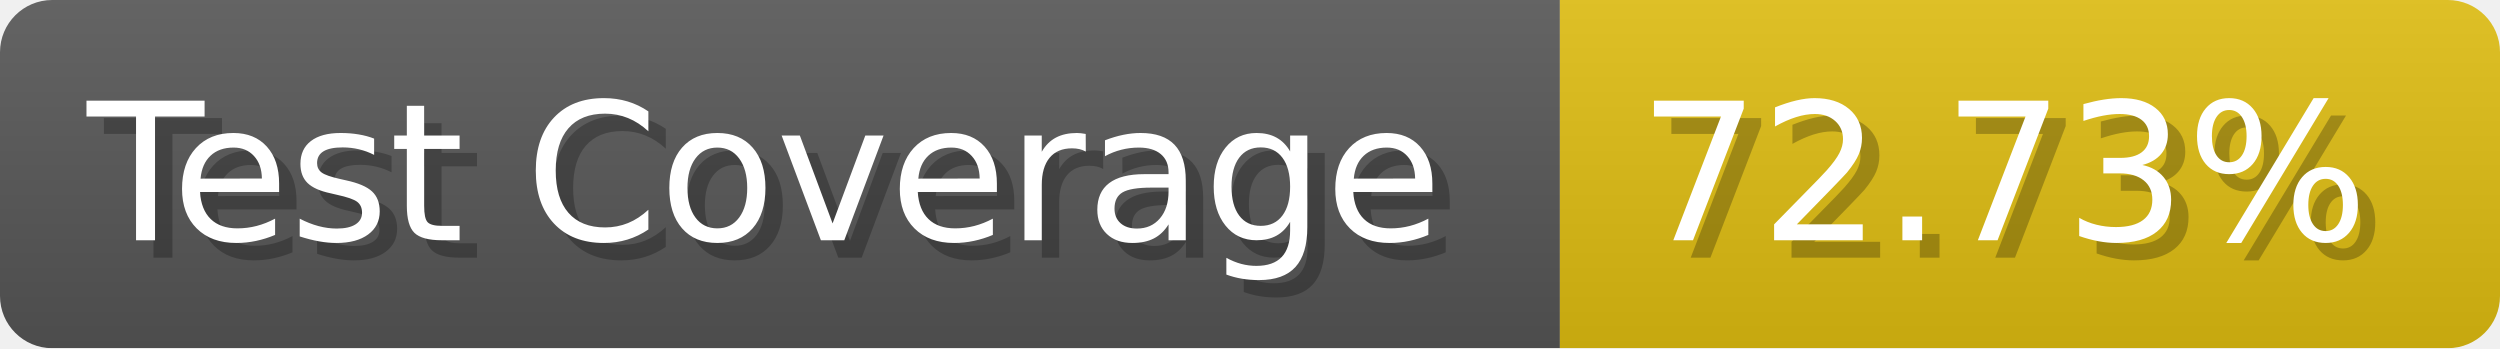
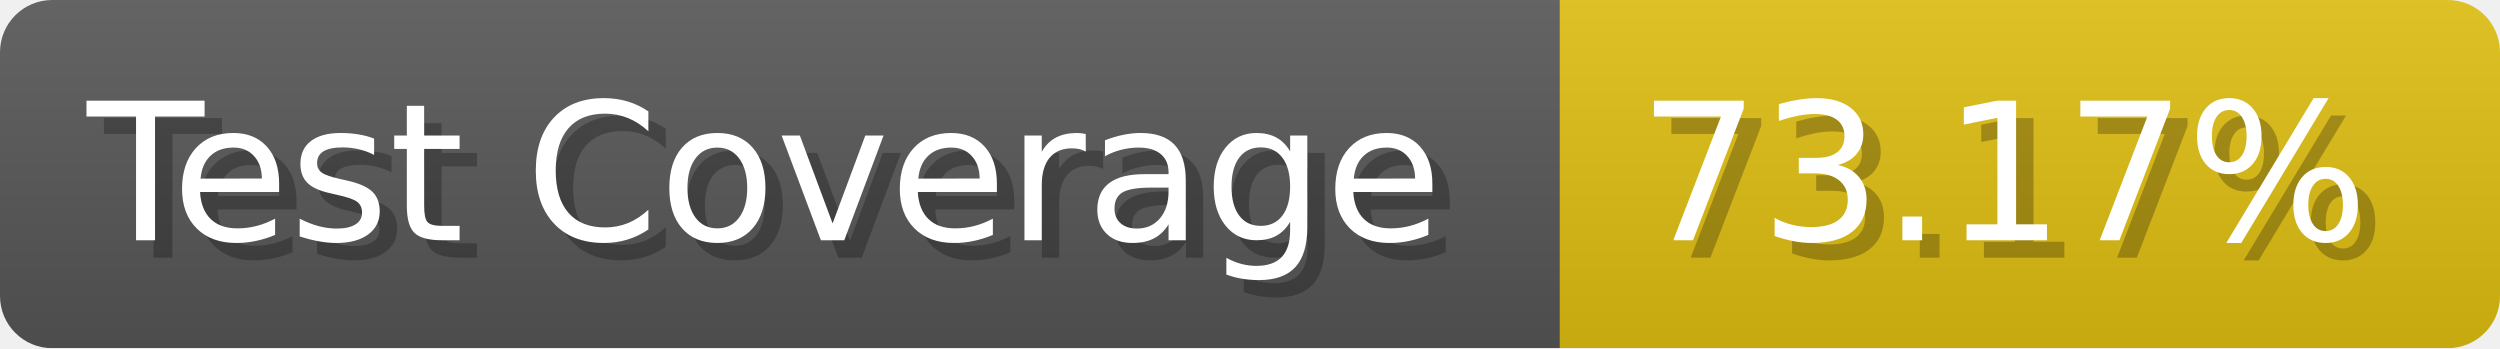
- <svg xmlns="http://www.w3.org/2000/svg" width="143.6" height="20" viewBox="0 0 1436 200" role="img" aria-label="Test Coverage: 72.73%">
+ <svg xmlns="http://www.w3.org/2000/svg" width="143.6" height="20" viewBox="0 0 1436 200" role="img" aria-label="Test Coverage: 73.17%">
  <linearGradient id="a" x2="0" y2="100%">
    <stop offset="0" stop-opacity=".1" stop-color="#EEE" />
    <stop offset="1" stop-opacity=".1" />
  </linearGradient>
  <mask id="m">
    <rect width="1436" height="200" rx="30" fill="#FFF" />
  </mask>
  <g mask="url(#m)">
    <rect width="896" height="200" fill="#555" />
    <rect width="540" height="200" fill="#DB1" x="896" />
    <rect width="1436" height="200" fill="url(#a)" />
  </g>
  <g aria-hidden="true" fill="#fff" text-anchor="start" font-family="Verdana,DejaVu Sans,sans-serif" font-size="110">
    <text x="60" y="148" textLength="796" fill="#000" opacity="0.25">Test Coverage</text>
    <text x="50" y="138" textLength="796">Test Coverage</text>
-     <text x="951" y="148" textLength="440" fill="#000" opacity="0.25">72.73%</text>
-     <text x="941" y="138" textLength="440">72.73%</text>
+     <text x="951" y="148" textLength="440" fill="#000" opacity="0.25">73.17%</text>
+     <text x="941" y="138" textLength="440">73.17%</text>
  </g>
</svg>
